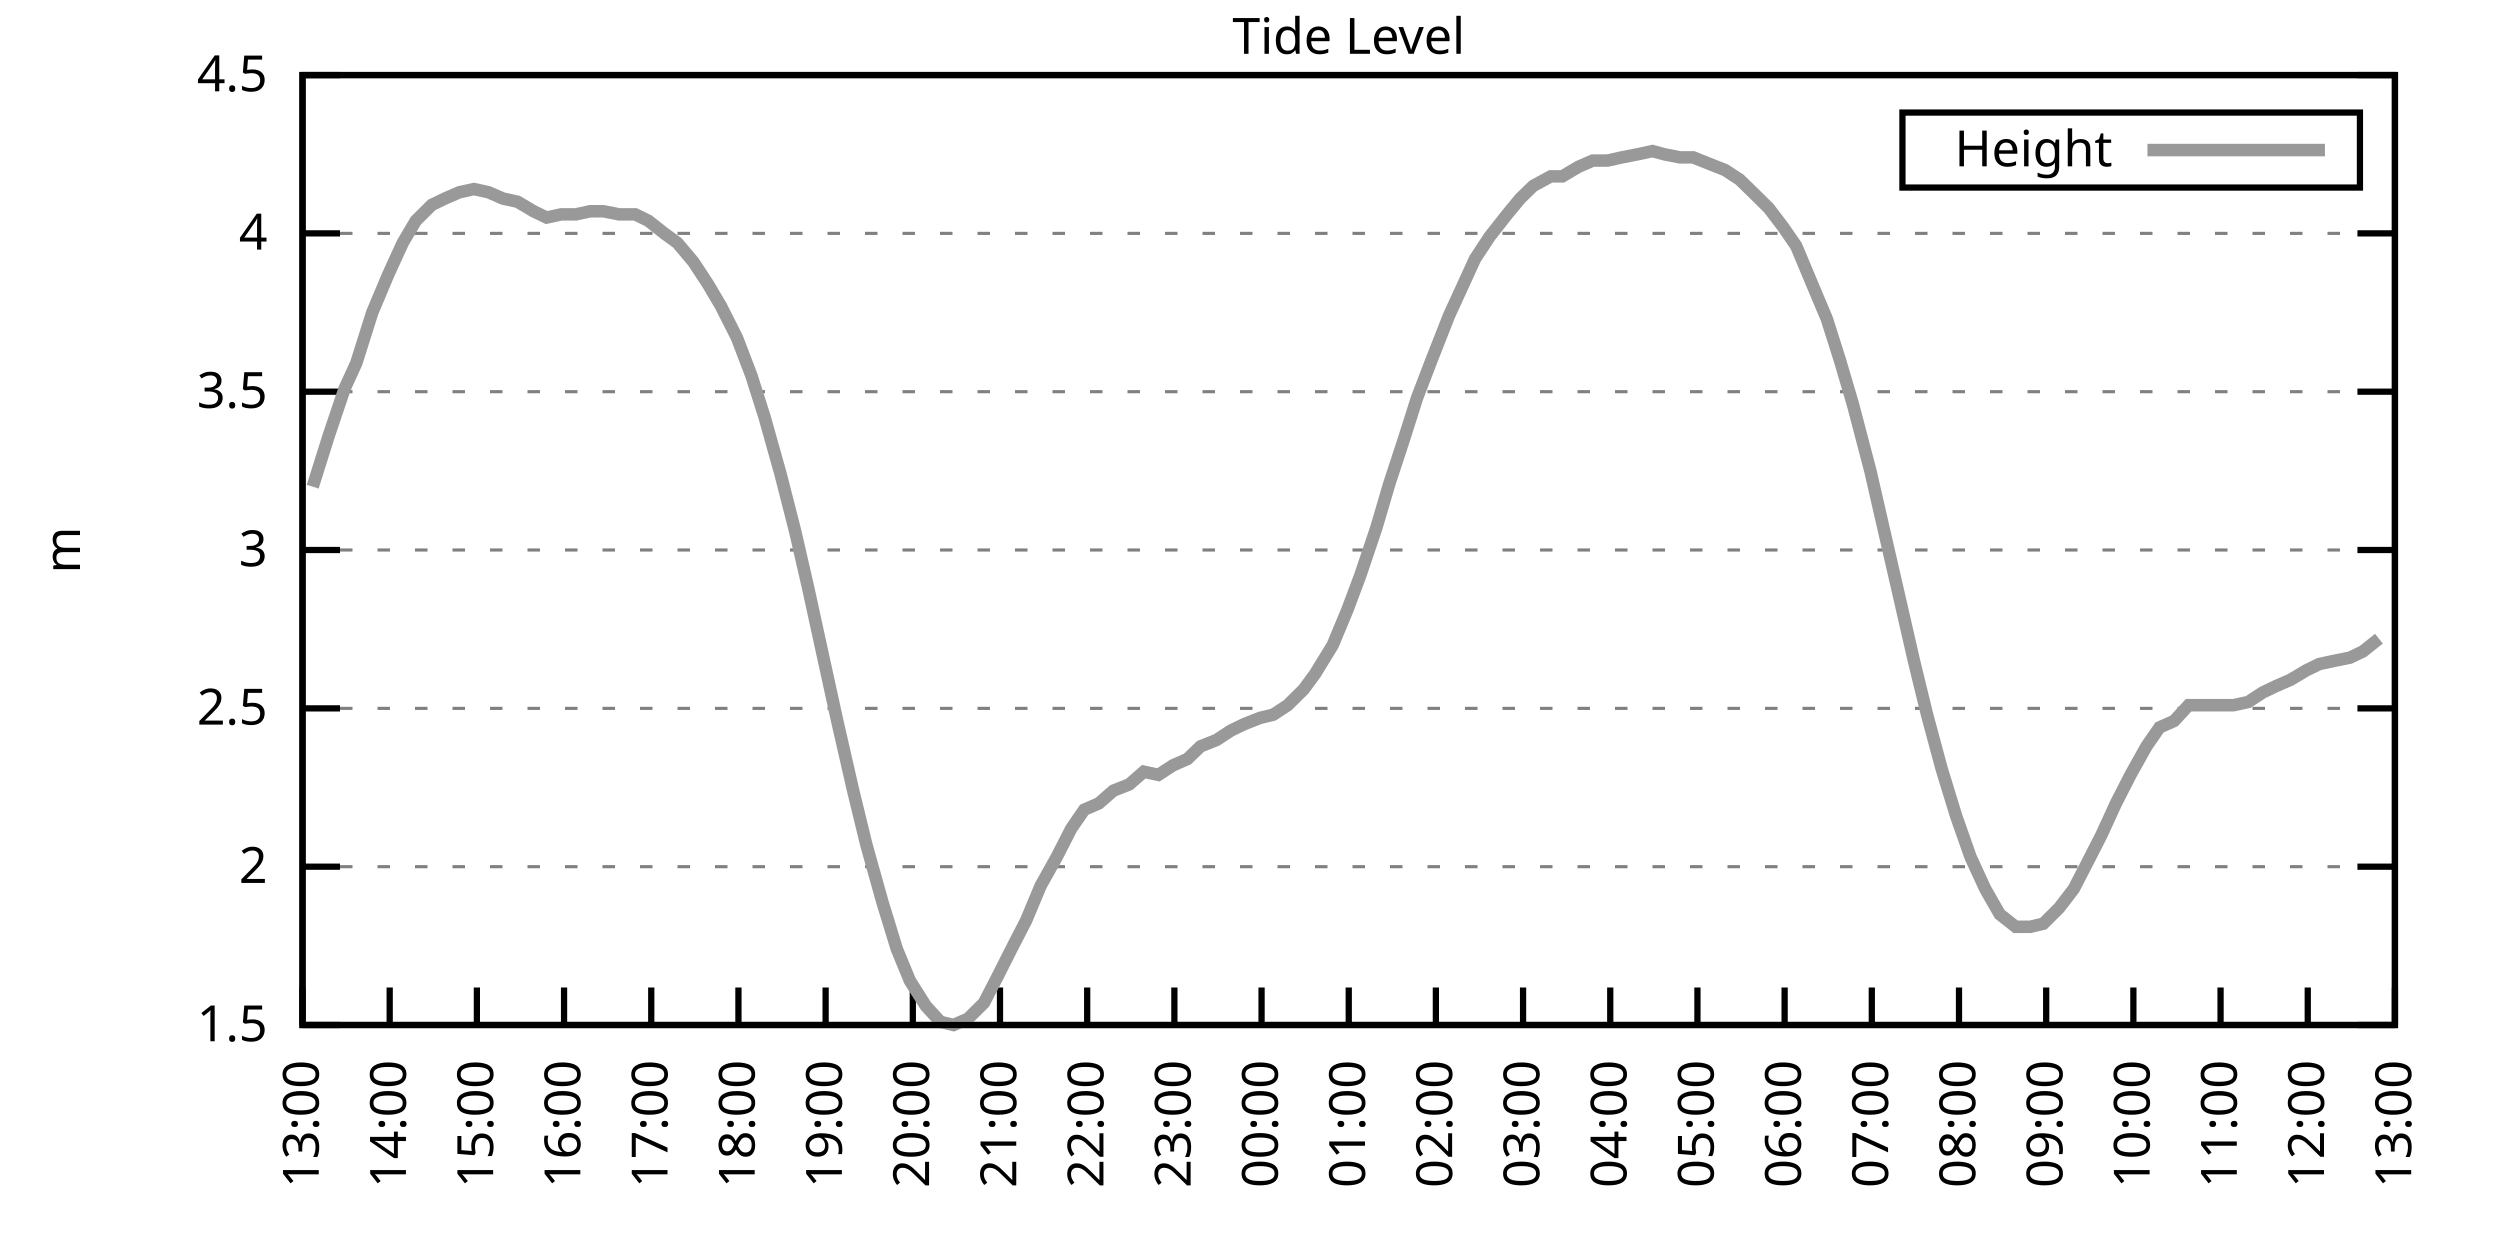
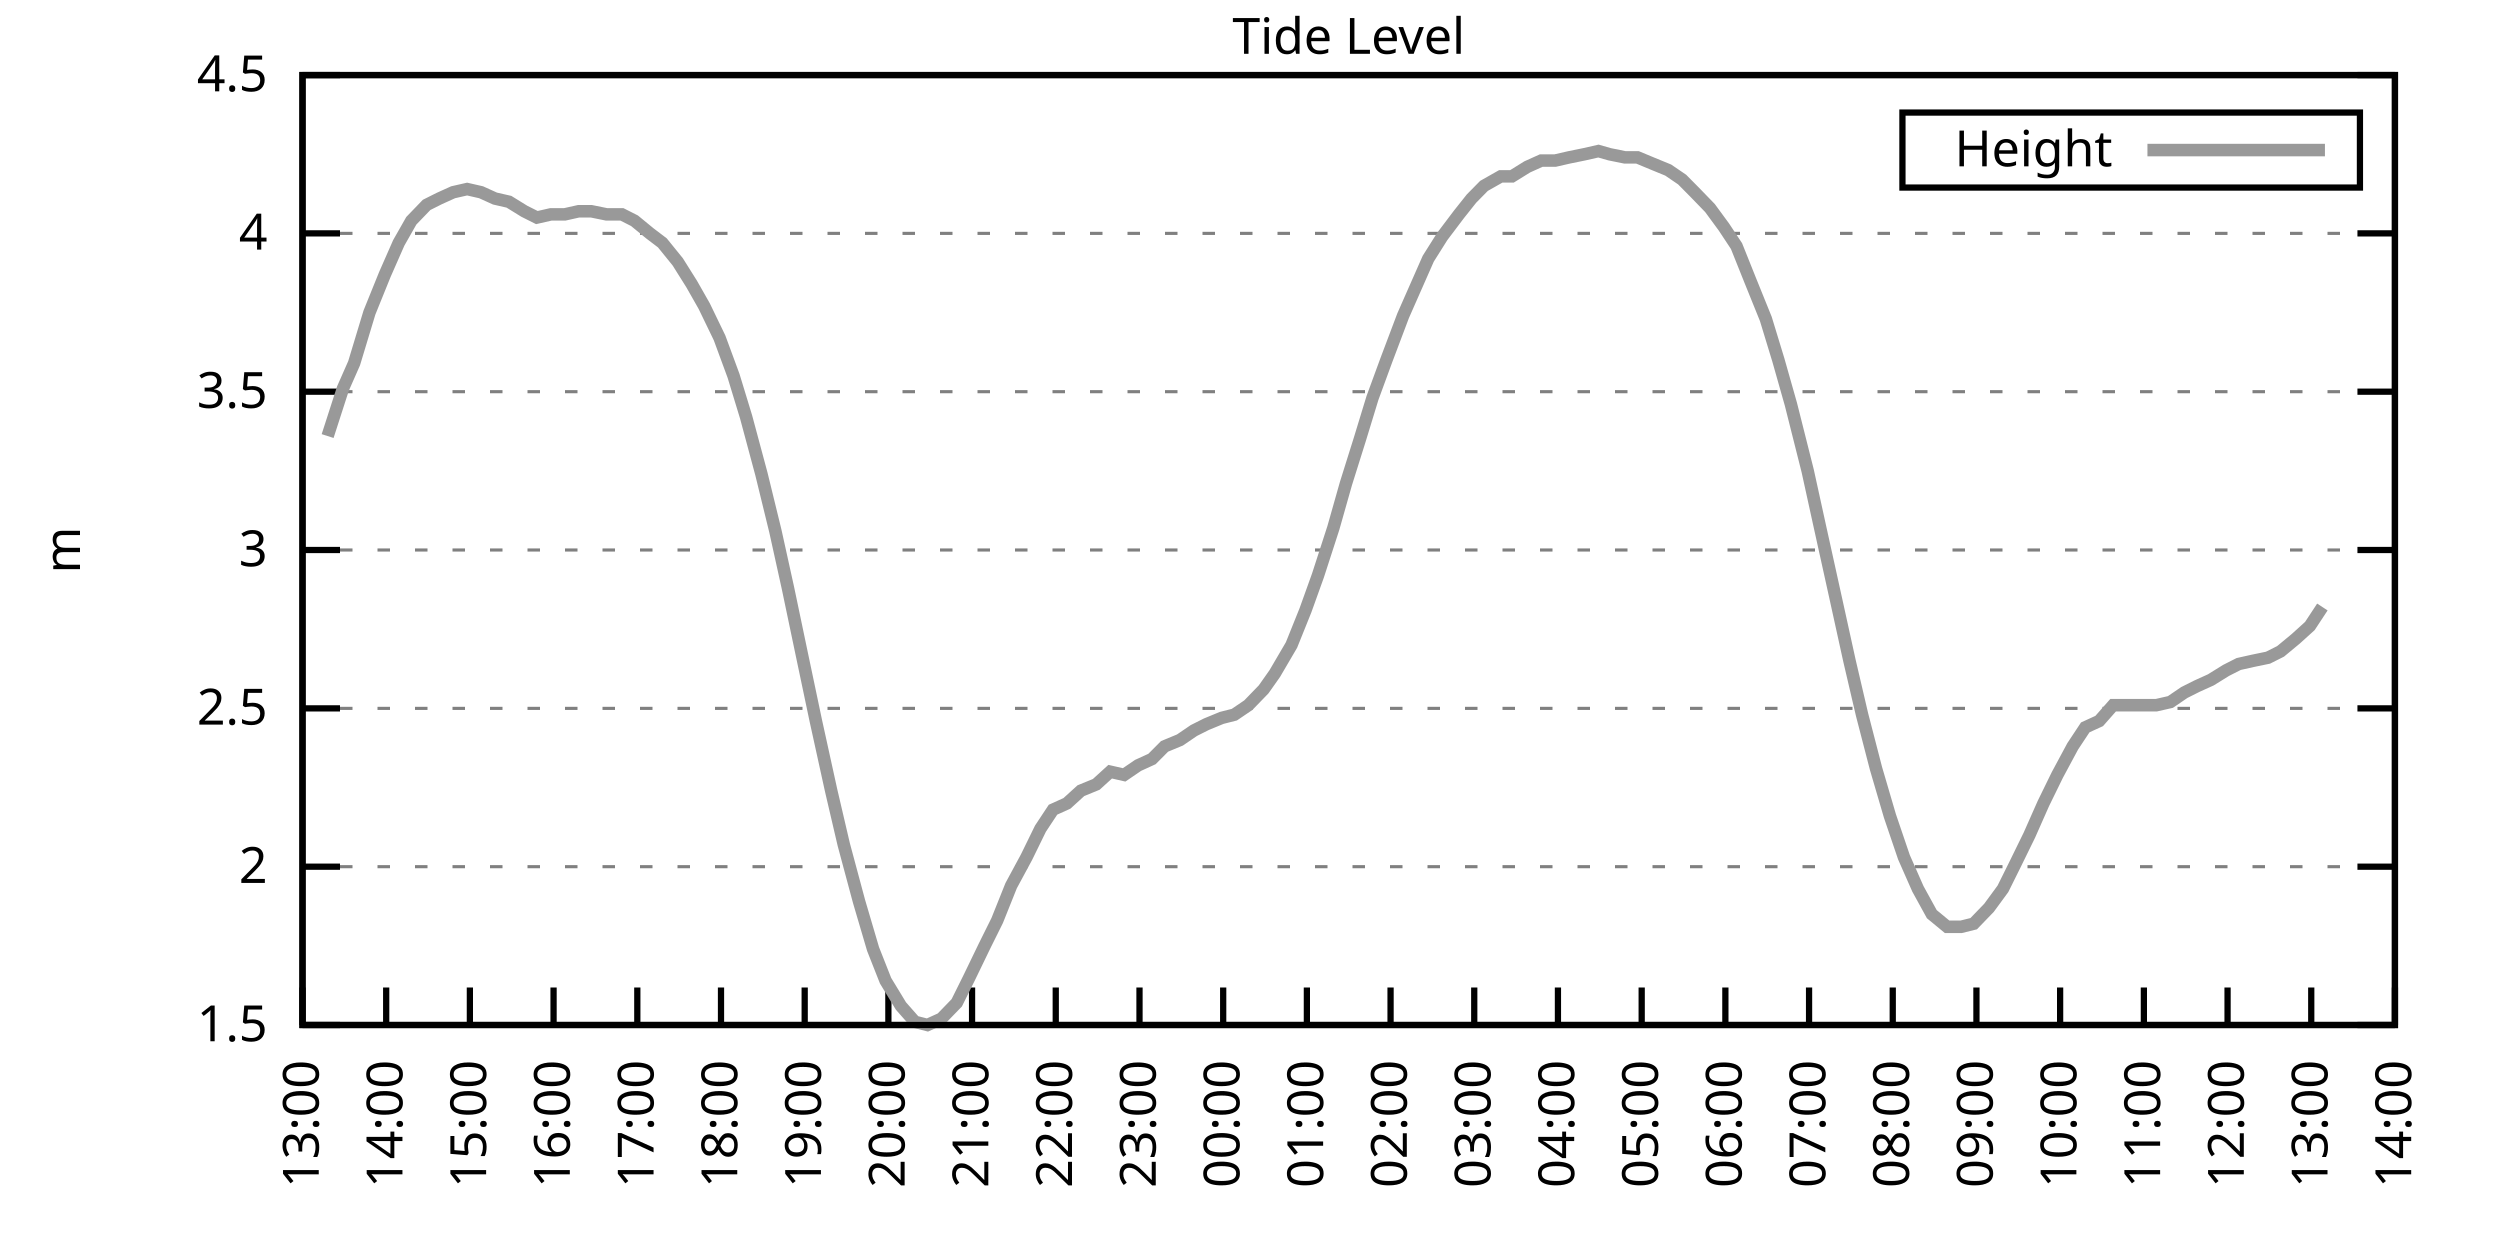
<svg xmlns="http://www.w3.org/2000/svg" xmlns:xlink="http://www.w3.org/1999/xlink" width="400" height="200" viewBox="0 0 400 200">
  <g id="gnuplot_canvas">
    <rect x="0" y="0" width="400" height="200" fill="none" />
    <defs>
      <circle id="gpDot" r="0.5" stroke-width="0.5" stroke="currentColor" />
      <path id="gpPt0" stroke-width="0.333" stroke="currentColor" d="M-1,0 h2 M0,-1 v2" />
      <path id="gpPt1" stroke-width="0.333" stroke="currentColor" d="M-1,-1 L1,1 M1,-1 L-1,1" />
      <path id="gpPt2" stroke-width="0.333" stroke="currentColor" d="M-1,0 L1,0 M0,-1 L0,1 M-1,-1 L1,1 M-1,1 L1,-1" />
      <rect id="gpPt3" stroke-width="0.333" stroke="currentColor" x="-1" y="-1" width="2" height="2" />
      <rect id="gpPt4" stroke-width="0.333" stroke="currentColor" fill="currentColor" x="-1" y="-1" width="2" height="2" />
      <circle id="gpPt5" stroke-width="0.333" stroke="currentColor" cx="0" cy="0" r="1" />
      <use xlink:href="#gpPt5" id="gpPt6" fill="currentColor" stroke="none" />
      <path id="gpPt7" stroke-width="0.333" stroke="currentColor" d="M0,-1.33 L-1.33,0.67 L1.33,0.67 z" />
      <use xlink:href="#gpPt7" id="gpPt8" fill="currentColor" stroke="none" />
      <use xlink:href="#gpPt7" id="gpPt9" stroke="currentColor" transform="rotate(180)" />
      <use xlink:href="#gpPt9" id="gpPt10" fill="currentColor" stroke="none" />
      <use xlink:href="#gpPt3" id="gpPt11" stroke="currentColor" transform="rotate(45)" />
      <use xlink:href="#gpPt11" id="gpPt12" fill="currentColor" stroke="none" />
      <path id="gpPt13" stroke-width="0.333" stroke="currentColor" d="M0,1.330 L1.265,0.411 L0.782,-1.067 L-0.782,-1.076 L-1.265,0.411 z" />
      <use xlink:href="#gpPt13" id="gpPt14" fill="currentColor" stroke="none" />
      <filter id="textbox" filterUnits="objectBoundingBox" x="0" y="0" height="1" width="1">
        <feFlood flood-color="white" flood-opacity="1" result="bgnd" />
        <feComposite in="SourceGraphic" in2="bgnd" operator="atop" />
      </filter>
      <filter id="greybox" filterUnits="objectBoundingBox" x="0" y="0" height="1" width="1">
        <feFlood flood-color="lightgrey" flood-opacity="1" result="grey" />
        <feComposite in="SourceGraphic" in2="grey" operator="atop" />
      </filter>
    </defs>
    <g fill="none" color="white" stroke="currentColor" stroke-width="1.00" stroke-linecap="butt" stroke-linejoin="miter">
</g>
    <g fill="none" color="black" stroke="currentColor" stroke-width="1.00" stroke-linecap="butt" stroke-linejoin="miter">
      <g stroke="none" shape-rendering="crispEdges">
        <polygon fill="rgb(255, 255, 255)" points="48.40,164.00 383.18,164.00 383.18,12.02 48.40,12.02 " />
      </g>
    </g>
    <g fill="none" color="black" stroke="currentColor" stroke-width="1.00" stroke-linecap="butt" stroke-linejoin="miter">
</g>
    <g fill="none" color="black" stroke="black" stroke-width="0.50" stroke-linecap="butt" stroke-linejoin="miter">
</g>
    <g fill="none" color="gray" stroke="currentColor" stroke-width="0.50" stroke-linecap="butt" stroke-linejoin="miter">
      <path stroke="gray" stroke-dasharray="2,4" class="gridline" d="M48.40,164.00 L383.19,164.00  " />
    </g>
    <g fill="none" color="gray" stroke="gray" stroke-width="1.00" stroke-linecap="butt" stroke-linejoin="miter">
</g>
    <g fill="none" color="black" stroke="currentColor" stroke-width="1.00" stroke-linecap="butt" stroke-linejoin="miter">
      <path stroke="black" d="M48.40,164.00 L54.40,164.00 M383.19,164.00 L377.19,164.00  " />
      <g transform="translate(42.80,166.60)" stroke="none" fill="black" font-family="Sans" font-size="8.00" text-anchor="end">
        <text>
          <tspan font-family="Sans"> 1.5</tspan>
        </text>
      </g>
    </g>
    <g fill="none" color="black" stroke="currentColor" stroke-width="1.00" stroke-linecap="butt" stroke-linejoin="miter">
</g>
    <g fill="none" color="black" stroke="black" stroke-width="0.50" stroke-linecap="butt" stroke-linejoin="miter">
</g>
    <g fill="none" color="gray" stroke="currentColor" stroke-width="0.50" stroke-linecap="butt" stroke-linejoin="miter">
      <path stroke="gray" stroke-dasharray="2,4" class="gridline" d="M48.40,138.67 L383.19,138.67  " />
    </g>
    <g fill="none" color="gray" stroke="gray" stroke-width="1.00" stroke-linecap="butt" stroke-linejoin="miter">
</g>
    <g fill="none" color="black" stroke="currentColor" stroke-width="1.00" stroke-linecap="butt" stroke-linejoin="miter">
      <path stroke="black" d="M48.40,138.67 L54.40,138.67 M383.19,138.67 L377.19,138.67  " />
      <g transform="translate(42.80,141.27)" stroke="none" fill="black" font-family="Sans" font-size="8.00" text-anchor="end">
        <text>
          <tspan font-family="Sans"> 2</tspan>
        </text>
      </g>
    </g>
    <g fill="none" color="black" stroke="currentColor" stroke-width="1.00" stroke-linecap="butt" stroke-linejoin="miter">
</g>
    <g fill="none" color="black" stroke="black" stroke-width="0.50" stroke-linecap="butt" stroke-linejoin="miter">
</g>
    <g fill="none" color="gray" stroke="currentColor" stroke-width="0.50" stroke-linecap="butt" stroke-linejoin="miter">
      <path stroke="gray" stroke-dasharray="2,4" class="gridline" d="M48.40,113.34 L383.19,113.34  " />
    </g>
    <g fill="none" color="gray" stroke="gray" stroke-width="1.00" stroke-linecap="butt" stroke-linejoin="miter">
</g>
    <g fill="none" color="black" stroke="currentColor" stroke-width="1.00" stroke-linecap="butt" stroke-linejoin="miter">
      <path stroke="black" d="M48.40,113.34 L54.40,113.34 M383.19,113.34 L377.19,113.34  " />
      <g transform="translate(42.80,115.94)" stroke="none" fill="black" font-family="Sans" font-size="8.00" text-anchor="end">
        <text>
          <tspan font-family="Sans"> 2.5</tspan>
        </text>
      </g>
    </g>
    <g fill="none" color="black" stroke="currentColor" stroke-width="1.00" stroke-linecap="butt" stroke-linejoin="miter">
</g>
    <g fill="none" color="black" stroke="black" stroke-width="0.50" stroke-linecap="butt" stroke-linejoin="miter">
</g>
    <g fill="none" color="gray" stroke="currentColor" stroke-width="0.50" stroke-linecap="butt" stroke-linejoin="miter">
      <path stroke="gray" stroke-dasharray="2,4" class="gridline" d="M48.40,88.00 L383.19,88.00  " />
    </g>
    <g fill="none" color="gray" stroke="gray" stroke-width="1.00" stroke-linecap="butt" stroke-linejoin="miter">
</g>
    <g fill="none" color="black" stroke="currentColor" stroke-width="1.00" stroke-linecap="butt" stroke-linejoin="miter">
      <path stroke="black" d="M48.40,88.00 L54.40,88.00 M383.19,88.00 L377.19,88.00  " />
      <g transform="translate(42.80,90.60)" stroke="none" fill="black" font-family="Sans" font-size="8.00" text-anchor="end">
        <text>
          <tspan font-family="Sans"> 3</tspan>
        </text>
      </g>
    </g>
    <g fill="none" color="black" stroke="currentColor" stroke-width="1.00" stroke-linecap="butt" stroke-linejoin="miter">
</g>
    <g fill="none" color="black" stroke="black" stroke-width="0.50" stroke-linecap="butt" stroke-linejoin="miter">
</g>
    <g fill="none" color="gray" stroke="currentColor" stroke-width="0.50" stroke-linecap="butt" stroke-linejoin="miter">
      <path stroke="gray" stroke-dasharray="2,4" class="gridline" d="M48.40,62.67 L383.19,62.67  " />
    </g>
    <g fill="none" color="gray" stroke="gray" stroke-width="1.00" stroke-linecap="butt" stroke-linejoin="miter">
</g>
    <g fill="none" color="black" stroke="currentColor" stroke-width="1.00" stroke-linecap="butt" stroke-linejoin="miter">
      <path stroke="black" d="M48.40,62.67 L54.40,62.67 M383.19,62.67 L377.19,62.67  " />
      <g transform="translate(42.80,65.27)" stroke="none" fill="black" font-family="Sans" font-size="8.00" text-anchor="end">
        <text>
          <tspan font-family="Sans"> 3.5</tspan>
        </text>
      </g>
    </g>
    <g fill="none" color="black" stroke="currentColor" stroke-width="1.00" stroke-linecap="butt" stroke-linejoin="miter">
</g>
    <g fill="none" color="black" stroke="black" stroke-width="0.50" stroke-linecap="butt" stroke-linejoin="miter">
</g>
    <g fill="none" color="gray" stroke="currentColor" stroke-width="0.50" stroke-linecap="butt" stroke-linejoin="miter">
      <path stroke="gray" stroke-dasharray="2,4" class="gridline" d="M48.40,37.34 L383.19,37.34  " />
    </g>
    <g fill="none" color="gray" stroke="gray" stroke-width="1.00" stroke-linecap="butt" stroke-linejoin="miter">
</g>
    <g fill="none" color="black" stroke="currentColor" stroke-width="1.00" stroke-linecap="butt" stroke-linejoin="miter">
      <path stroke="black" d="M48.40,37.34 L54.40,37.34 M383.19,37.34 L377.19,37.34  " />
      <g transform="translate(42.80,39.94)" stroke="none" fill="black" font-family="Sans" font-size="8.00" text-anchor="end">
        <text>
          <tspan font-family="Sans"> 4</tspan>
        </text>
      </g>
    </g>
    <g fill="none" color="black" stroke="currentColor" stroke-width="1.00" stroke-linecap="butt" stroke-linejoin="miter">
</g>
    <g fill="none" color="black" stroke="black" stroke-width="0.50" stroke-linecap="butt" stroke-linejoin="miter">
</g>
    <g fill="none" color="gray" stroke="currentColor" stroke-width="0.50" stroke-linecap="butt" stroke-linejoin="miter">
      <path stroke="gray" stroke-dasharray="2,4" class="gridline" d="M48.40,12.01 L383.19,12.01  " />
    </g>
    <g fill="none" color="gray" stroke="gray" stroke-width="1.00" stroke-linecap="butt" stroke-linejoin="miter">
</g>
    <g fill="none" color="black" stroke="currentColor" stroke-width="1.00" stroke-linecap="butt" stroke-linejoin="miter">
      <path stroke="black" d="M48.40,12.01 L54.40,12.01 M383.19,12.01 L377.19,12.01  " />
      <g transform="translate(42.80,14.61)" stroke="none" fill="black" font-family="Sans" font-size="8.00" text-anchor="end">
        <text>
          <tspan font-family="Sans"> 4.5</tspan>
        </text>
      </g>
    </g>
    <g fill="none" color="black" stroke="currentColor" stroke-width="1.00" stroke-linecap="butt" stroke-linejoin="miter">
      <path stroke="black" d="M48.40,164.00 L48.40,158.00  " />
      <g transform="translate(51.00,169.60) rotate(270.00)" stroke="none" fill="black" font-family="Sans" font-size="8.00" text-anchor="end">
        <text>
          <tspan font-family="Sans">13:00</tspan>
        </text>
      </g>
    </g>
    <g fill="none" color="black" stroke="currentColor" stroke-width="1.00" stroke-linecap="butt" stroke-linejoin="miter">
-       <path stroke="black" d="M62.35,164.00 L62.35,158.00  " />
-       <g transform="translate(64.95,169.60) rotate(270.00)" stroke="none" fill="black" font-family="Sans" font-size="8.00" text-anchor="end">
+       <path stroke="black" d="M61.79,164.00 L61.79,158.00  " />
+       <g transform="translate(64.39,169.60) rotate(270.00)" stroke="none" fill="black" font-family="Sans" font-size="8.00" text-anchor="end">
        <text>
          <tspan font-family="Sans">14:00</tspan>
        </text>
      </g>
    </g>
    <g fill="none" color="black" stroke="currentColor" stroke-width="1.00" stroke-linecap="butt" stroke-linejoin="miter">
-       <path stroke="black" d="M76.30,164.00 L76.30,158.00  " />
-       <g transform="translate(78.90,169.60) rotate(270.00)" stroke="none" fill="black" font-family="Sans" font-size="8.00" text-anchor="end">
+       <path stroke="black" d="M75.18,164.00 L75.18,158.00  " />
+       <g transform="translate(77.78,169.60) rotate(270.00)" stroke="none" fill="black" font-family="Sans" font-size="8.00" text-anchor="end">
        <text>
          <tspan font-family="Sans">15:00</tspan>
        </text>
      </g>
    </g>
    <g fill="none" color="black" stroke="currentColor" stroke-width="1.00" stroke-linecap="butt" stroke-linejoin="miter">
-       <path stroke="black" d="M90.25,164.00 L90.25,158.00  " />
-       <g transform="translate(92.85,169.60) rotate(270.00)" stroke="none" fill="black" font-family="Sans" font-size="8.00" text-anchor="end">
+       <path stroke="black" d="M88.57,164.00 L88.57,158.00  " />
+       <g transform="translate(91.17,169.60) rotate(270.00)" stroke="none" fill="black" font-family="Sans" font-size="8.00" text-anchor="end">
        <text>
          <tspan font-family="Sans">16:00</tspan>
        </text>
      </g>
    </g>
    <g fill="none" color="black" stroke="currentColor" stroke-width="1.00" stroke-linecap="butt" stroke-linejoin="miter">
-       <path stroke="black" d="M104.20,164.00 L104.20,158.00  " />
-       <g transform="translate(106.80,169.60) rotate(270.00)" stroke="none" fill="black" font-family="Sans" font-size="8.00" text-anchor="end">
+       <path stroke="black" d="M101.97,164.00 L101.97,158.00  " />
+       <g transform="translate(104.57,169.60) rotate(270.00)" stroke="none" fill="black" font-family="Sans" font-size="8.00" text-anchor="end">
        <text>
          <tspan font-family="Sans">17:00</tspan>
        </text>
      </g>
    </g>
    <g fill="none" color="black" stroke="currentColor" stroke-width="1.00" stroke-linecap="butt" stroke-linejoin="miter">
-       <path stroke="black" d="M118.15,164.00 L118.15,158.00  " />
-       <g transform="translate(120.75,169.60) rotate(270.00)" stroke="none" fill="black" font-family="Sans" font-size="8.00" text-anchor="end">
+       <path stroke="black" d="M115.36,164.00 L115.36,158.00  " />
+       <g transform="translate(117.96,169.60) rotate(270.00)" stroke="none" fill="black" font-family="Sans" font-size="8.00" text-anchor="end">
        <text>
          <tspan font-family="Sans">18:00</tspan>
        </text>
      </g>
    </g>
    <g fill="none" color="black" stroke="currentColor" stroke-width="1.00" stroke-linecap="butt" stroke-linejoin="miter">
-       <path stroke="black" d="M132.10,164.00 L132.10,158.00  " />
-       <g transform="translate(134.70,169.60) rotate(270.00)" stroke="none" fill="black" font-family="Sans" font-size="8.00" text-anchor="end">
+       <path stroke="black" d="M128.75,164.00 L128.75,158.00  " />
+       <g transform="translate(131.35,169.60) rotate(270.00)" stroke="none" fill="black" font-family="Sans" font-size="8.00" text-anchor="end">
        <text>
          <tspan font-family="Sans">19:00</tspan>
        </text>
      </g>
    </g>
    <g fill="none" color="black" stroke="currentColor" stroke-width="1.00" stroke-linecap="butt" stroke-linejoin="miter">
-       <path stroke="black" d="M146.05,164.00 L146.05,158.00  " />
-       <g transform="translate(148.65,169.60) rotate(270.00)" stroke="none" fill="black" font-family="Sans" font-size="8.00" text-anchor="end">
+       <path stroke="black" d="M142.14,164.00 L142.14,158.00  " />
+       <g transform="translate(144.74,169.60) rotate(270.00)" stroke="none" fill="black" font-family="Sans" font-size="8.00" text-anchor="end">
        <text>
          <tspan font-family="Sans">20:00</tspan>
        </text>
      </g>
    </g>
    <g fill="none" color="black" stroke="currentColor" stroke-width="1.00" stroke-linecap="butt" stroke-linejoin="miter">
-       <path stroke="black" d="M160.00,164.00 L160.00,158.00  " />
-       <g transform="translate(162.60,169.60) rotate(270.00)" stroke="none" fill="black" font-family="Sans" font-size="8.00" text-anchor="end">
+       <path stroke="black" d="M155.53,164.00 L155.53,158.00  " />
+       <g transform="translate(158.13,169.60) rotate(270.00)" stroke="none" fill="black" font-family="Sans" font-size="8.00" text-anchor="end">
        <text>
          <tspan font-family="Sans">21:00</tspan>
        </text>
      </g>
    </g>
    <g fill="none" color="black" stroke="currentColor" stroke-width="1.00" stroke-linecap="butt" stroke-linejoin="miter">
-       <path stroke="black" d="M173.95,164.00 L173.95,158.00  " />
-       <g transform="translate(176.55,169.60) rotate(270.00)" stroke="none" fill="black" font-family="Sans" font-size="8.00" text-anchor="end">
+       <path stroke="black" d="M168.92,164.00 L168.92,158.00  " />
+       <g transform="translate(171.52,169.60) rotate(270.00)" stroke="none" fill="black" font-family="Sans" font-size="8.00" text-anchor="end">
        <text>
          <tspan font-family="Sans">22:00</tspan>
        </text>
      </g>
    </g>
    <g fill="none" color="black" stroke="currentColor" stroke-width="1.00" stroke-linecap="butt" stroke-linejoin="miter">
-       <path stroke="black" d="M187.90,164.00 L187.90,158.00  " />
-       <g transform="translate(190.50,169.60) rotate(270.00)" stroke="none" fill="black" font-family="Sans" font-size="8.00" text-anchor="end">
+       <path stroke="black" d="M182.32,164.00 L182.32,158.00  " />
+       <g transform="translate(184.92,169.60) rotate(270.00)" stroke="none" fill="black" font-family="Sans" font-size="8.00" text-anchor="end">
        <text>
          <tspan font-family="Sans">23:00</tspan>
        </text>
      </g>
    </g>
    <g fill="none" color="black" stroke="currentColor" stroke-width="1.00" stroke-linecap="butt" stroke-linejoin="miter">
-       <path stroke="black" d="M201.85,164.00 L201.85,158.00  " />
-       <g transform="translate(204.45,169.60) rotate(270.00)" stroke="none" fill="black" font-family="Sans" font-size="8.00" text-anchor="end">
+       <path stroke="black" d="M195.71,164.00 L195.71,158.00  " />
+       <g transform="translate(198.31,169.60) rotate(270.00)" stroke="none" fill="black" font-family="Sans" font-size="8.00" text-anchor="end">
        <text>
          <tspan font-family="Sans">00:00</tspan>
        </text>
      </g>
    </g>
    <g fill="none" color="black" stroke="currentColor" stroke-width="1.00" stroke-linecap="butt" stroke-linejoin="miter">
-       <path stroke="black" d="M215.80,164.00 L215.80,158.00  " />
-       <g transform="translate(218.40,169.60) rotate(270.00)" stroke="none" fill="black" font-family="Sans" font-size="8.00" text-anchor="end">
+       <path stroke="black" d="M209.10,164.00 L209.10,158.00  " />
+       <g transform="translate(211.70,169.60) rotate(270.00)" stroke="none" fill="black" font-family="Sans" font-size="8.00" text-anchor="end">
        <text>
          <tspan font-family="Sans">01:00</tspan>
        </text>
      </g>
    </g>
    <g fill="none" color="black" stroke="currentColor" stroke-width="1.00" stroke-linecap="butt" stroke-linejoin="miter">
-       <path stroke="black" d="M229.74,164.00 L229.74,158.00  " />
-       <g transform="translate(232.34,169.60) rotate(270.00)" stroke="none" fill="black" font-family="Sans" font-size="8.00" text-anchor="end">
+       <path stroke="black" d="M222.49,164.00 L222.49,158.00  " />
+       <g transform="translate(225.09,169.60) rotate(270.00)" stroke="none" fill="black" font-family="Sans" font-size="8.00" text-anchor="end">
        <text>
          <tspan font-family="Sans">02:00</tspan>
        </text>
      </g>
    </g>
    <g fill="none" color="black" stroke="currentColor" stroke-width="1.00" stroke-linecap="butt" stroke-linejoin="miter">
-       <path stroke="black" d="M243.69,164.00 L243.69,158.00  " />
-       <g transform="translate(246.29,169.60) rotate(270.00)" stroke="none" fill="black" font-family="Sans" font-size="8.00" text-anchor="end">
+       <path stroke="black" d="M235.88,164.00 L235.88,158.00  " />
+       <g transform="translate(238.48,169.60) rotate(270.00)" stroke="none" fill="black" font-family="Sans" font-size="8.00" text-anchor="end">
        <text>
          <tspan font-family="Sans">03:00</tspan>
        </text>
      </g>
    </g>
    <g fill="none" color="black" stroke="currentColor" stroke-width="1.00" stroke-linecap="butt" stroke-linejoin="miter">
-       <path stroke="black" d="M257.64,164.00 L257.64,158.00  " />
-       <g transform="translate(260.24,169.60) rotate(270.00)" stroke="none" fill="black" font-family="Sans" font-size="8.00" text-anchor="end">
+       <path stroke="black" d="M249.27,164.00 L249.27,158.00  " />
+       <g transform="translate(251.87,169.60) rotate(270.00)" stroke="none" fill="black" font-family="Sans" font-size="8.00" text-anchor="end">
        <text>
          <tspan font-family="Sans">04:00</tspan>
        </text>
      </g>
    </g>
    <g fill="none" color="black" stroke="currentColor" stroke-width="1.00" stroke-linecap="butt" stroke-linejoin="miter">
-       <path stroke="black" d="M271.59,164.00 L271.59,158.00  " />
-       <g transform="translate(274.19,169.60) rotate(270.00)" stroke="none" fill="black" font-family="Sans" font-size="8.00" text-anchor="end">
+       <path stroke="black" d="M262.67,164.00 L262.67,158.00  " />
+       <g transform="translate(265.27,169.60) rotate(270.00)" stroke="none" fill="black" font-family="Sans" font-size="8.00" text-anchor="end">
        <text>
          <tspan font-family="Sans">05:00</tspan>
        </text>
      </g>
    </g>
    <g fill="none" color="black" stroke="currentColor" stroke-width="1.00" stroke-linecap="butt" stroke-linejoin="miter">
-       <path stroke="black" d="M285.54,164.00 L285.54,158.00  " />
-       <g transform="translate(288.14,169.60) rotate(270.00)" stroke="none" fill="black" font-family="Sans" font-size="8.00" text-anchor="end">
+       <path stroke="black" d="M276.06,164.00 L276.06,158.00  " />
+       <g transform="translate(278.66,169.60) rotate(270.00)" stroke="none" fill="black" font-family="Sans" font-size="8.00" text-anchor="end">
        <text>
          <tspan font-family="Sans">06:00</tspan>
        </text>
      </g>
    </g>
    <g fill="none" color="black" stroke="currentColor" stroke-width="1.00" stroke-linecap="butt" stroke-linejoin="miter">
-       <path stroke="black" d="M299.49,164.00 L299.49,158.00  " />
-       <g transform="translate(302.09,169.60) rotate(270.00)" stroke="none" fill="black" font-family="Sans" font-size="8.00" text-anchor="end">
+       <path stroke="black" d="M289.45,164.00 L289.45,158.00  " />
+       <g transform="translate(292.05,169.60) rotate(270.00)" stroke="none" fill="black" font-family="Sans" font-size="8.00" text-anchor="end">
        <text>
          <tspan font-family="Sans">07:00</tspan>
        </text>
      </g>
    </g>
    <g fill="none" color="black" stroke="currentColor" stroke-width="1.00" stroke-linecap="butt" stroke-linejoin="miter">
-       <path stroke="black" d="M313.44,164.00 L313.44,158.00  " />
-       <g transform="translate(316.04,169.60) rotate(270.00)" stroke="none" fill="black" font-family="Sans" font-size="8.00" text-anchor="end">
+       <path stroke="black" d="M302.84,164.00 L302.84,158.00  " />
+       <g transform="translate(305.44,169.60) rotate(270.00)" stroke="none" fill="black" font-family="Sans" font-size="8.00" text-anchor="end">
        <text>
          <tspan font-family="Sans">08:00</tspan>
        </text>
      </g>
    </g>
    <g fill="none" color="black" stroke="currentColor" stroke-width="1.00" stroke-linecap="butt" stroke-linejoin="miter">
-       <path stroke="black" d="M327.39,164.00 L327.39,158.00  " />
-       <g transform="translate(329.99,169.60) rotate(270.00)" stroke="none" fill="black" font-family="Sans" font-size="8.00" text-anchor="end">
+       <path stroke="black" d="M316.23,164.00 L316.23,158.00  " />
+       <g transform="translate(318.83,169.60) rotate(270.00)" stroke="none" fill="black" font-family="Sans" font-size="8.00" text-anchor="end">
        <text>
          <tspan font-family="Sans">09:00</tspan>
        </text>
      </g>
    </g>
    <g fill="none" color="black" stroke="currentColor" stroke-width="1.00" stroke-linecap="butt" stroke-linejoin="miter">
-       <path stroke="black" d="M341.34,164.00 L341.34,158.00  " />
-       <g transform="translate(343.94,169.60) rotate(270.00)" stroke="none" fill="black" font-family="Sans" font-size="8.00" text-anchor="end">
+       <path stroke="black" d="M329.62,164.00 L329.62,158.00  " />
+       <g transform="translate(332.22,169.60) rotate(270.00)" stroke="none" fill="black" font-family="Sans" font-size="8.00" text-anchor="end">
        <text>
          <tspan font-family="Sans">10:00</tspan>
        </text>
      </g>
    </g>
    <g fill="none" color="black" stroke="currentColor" stroke-width="1.00" stroke-linecap="butt" stroke-linejoin="miter">
-       <path stroke="black" d="M355.29,164.00 L355.29,158.00  " />
-       <g transform="translate(357.89,169.60) rotate(270.00)" stroke="none" fill="black" font-family="Sans" font-size="8.00" text-anchor="end">
+       <path stroke="black" d="M343.02,164.00 L343.02,158.00  " />
+       <g transform="translate(345.62,169.60) rotate(270.00)" stroke="none" fill="black" font-family="Sans" font-size="8.00" text-anchor="end">
        <text>
          <tspan font-family="Sans">11:00</tspan>
        </text>
      </g>
    </g>
    <g fill="none" color="black" stroke="currentColor" stroke-width="1.00" stroke-linecap="butt" stroke-linejoin="miter">
-       <path stroke="black" d="M369.24,164.00 L369.24,158.00  " />
-       <g transform="translate(371.84,169.60) rotate(270.00)" stroke="none" fill="black" font-family="Sans" font-size="8.00" text-anchor="end">
+       <path stroke="black" d="M356.41,164.00 L356.41,158.00  " />
+       <g transform="translate(359.01,169.60) rotate(270.00)" stroke="none" fill="black" font-family="Sans" font-size="8.00" text-anchor="end">
        <text>
          <tspan font-family="Sans">12:00</tspan>
+         </text>
+       </g>
+     </g>
+     <g fill="none" color="black" stroke="currentColor" stroke-width="1.00" stroke-linecap="butt" stroke-linejoin="miter">
+       <path stroke="black" d="M369.80,164.00 L369.80,158.00  " />
+       <g transform="translate(372.40,169.60) rotate(270.00)" stroke="none" fill="black" font-family="Sans" font-size="8.00" text-anchor="end">
+         <text>
+           <tspan font-family="Sans">13:00</tspan>
        </text>
      </g>
    </g>
    <g fill="none" color="black" stroke="currentColor" stroke-width="1.00" stroke-linecap="butt" stroke-linejoin="miter">
      <path stroke="black" d="M383.19,164.00 L383.19,158.00  " />
      <g transform="translate(385.79,169.60) rotate(270.00)" stroke="none" fill="black" font-family="Sans" font-size="8.00" text-anchor="end">
        <text>
-           <tspan font-family="Sans">13:00</tspan>
+           <tspan font-family="Sans">14:00</tspan>
        </text>
      </g>
    </g>
    <g fill="none" color="black" stroke="currentColor" stroke-width="1.00" stroke-linecap="butt" stroke-linejoin="miter">
</g>
    <g fill="none" color="black" stroke="currentColor" stroke-width="1.00" stroke-linecap="butt" stroke-linejoin="miter">
      <path stroke="black" d="M48.40,12.01 L48.40,164.00 L383.19,164.00 L383.19,12.01 L48.40,12.01 Z  " />
    </g>
    <g fill="none" color="black" stroke="currentColor" stroke-width="1.00" stroke-linecap="butt" stroke-linejoin="miter">
</g>
    <g fill="none" color="black" stroke="currentColor" stroke-width="1.00" stroke-linecap="butt" stroke-linejoin="miter">
      <path stroke="black" d="M304.39,30.01 L304.39,18.01 L377.59,18.01 L377.59,30.01 L304.39,30.01 Z  " />
    </g>
    <g id="Tide_level_plot_1">
      <g fill="none" color="white" stroke="black" stroke-width="2.00" stroke-linecap="butt" stroke-linejoin="miter">
</g>
      <g fill="none" color="black" stroke="currentColor" stroke-width="2.00" stroke-linecap="butt" stroke-linejoin="miter">
        <g transform="translate(337.99,26.61)" stroke="none" fill="black" font-family="Sans" font-size="8.00" text-anchor="end">
          <text>
            <tspan font-family="Sans">Height</tspan>
          </text>
        </g>
      </g>
      <g fill="none" color="black" stroke="currentColor" stroke-width="2.00" stroke-linecap="butt" stroke-linejoin="miter">
-         <path stroke="rgb(153, 153, 153)" d="M343.59,24.01 L371.99,24.01 M50.03,77.87 L52.58,69.77 L55.14,62.17 L57.00,58.11 L59.56,50.01 L62.12,43.93   L64.44,38.86 L66.53,35.32 L69.09,32.78 L71.18,31.77 L73.51,30.76 L75.83,30.25 L78.16,30.76 L80.48,31.77   L82.81,32.28 L85.37,33.80 L87.46,34.81 L89.78,34.30 L92.11,34.30 L94.43,33.80 L96.53,33.80 L99.08,34.30   L101.64,34.30 L103.73,35.32 L106.29,37.34 L108.38,38.86 L110.94,41.90 L113.27,45.45 L115.36,48.99 L117.92,54.06   L120.24,60.14 L122.33,66.73 L124.89,75.85 L127.22,84.97 L129.31,94.08 L131.63,104.72 L133.96,115.36 L136.51,126.51   L138.61,135.12 L141.16,144.24 L143.49,151.84 L145.58,156.91 L148.14,160.96 L150.46,163.49 L152.56,164.00 L154.88,162.99   L157.44,160.45 L159.53,156.40 L162.09,151.33 L164.18,147.28 L166.51,141.71 L169.06,137.15 L171.39,132.59 L173.48,129.55   L175.81,128.54 L178.13,126.51 L180.69,125.50 L183.01,123.47 L185.34,123.98 L187.66,122.46 L189.99,121.44 L192.08,119.42   L194.64,118.40 L196.96,116.88 L199.06,115.87 L201.61,114.86 L203.71,114.35 L206.03,112.83 L208.59,110.30 L210.45,107.76   L213.24,103.20 L215.56,97.63 L217.65,92.06 L220.21,84.46 L222.30,77.37 L224.63,70.27 L226.72,63.69 L229.05,57.61   L231.84,50.51 L233.93,45.95 L236.02,41.39 L238.35,37.85 L241.14,34.30 L243.23,31.77 L245.32,29.74 L248.11,28.22   L249.97,28.22 L252.53,26.70 L254.85,25.69 L257.18,25.69 L259.50,25.18 L262.06,24.68 L264.39,24.17 L266.25,24.68   L268.80,25.18 L270.90,25.18 L273.45,26.20 L276.01,27.21 L278.34,28.73 L280.43,30.76 L282.99,33.29 L285.31,36.33   L287.40,39.37 L289.73,44.94 L292.29,51.02 L294.38,57.61 L296.47,64.70 L299.26,75.34 L301.35,84.46 L303.91,95.60   L306.23,105.74 L308.33,114.35 L310.65,122.96 L312.98,130.56 L315.30,137.15 L317.63,142.21 L319.95,146.27 L322.51,148.29   L324.83,148.29 L326.93,147.79 L329.48,145.25 L331.81,142.21 L333.90,138.16 L336.23,133.60 L338.55,128.54 L340.88,123.98   L343.43,119.42 L345.53,116.38 L347.85,115.36 L350.18,112.83 L352.50,112.83 L354.83,112.83 L357.38,112.83 L359.71,112.32   L362.03,110.80 L364.13,109.79 L366.45,108.78 L369.01,107.26 L371.10,106.24 L373.43,105.74 L375.98,105.23 L378.08,104.22   L380.63,102.19  " />
+         <path stroke="rgb(153, 153, 153)" d="M343.59,24.01 L371.99,24.01 M52.42,69.77 L54.87,62.17 L56.66,58.11 L59.11,50.01 L61.57,43.93 L63.80,38.86   L65.81,35.32 L68.26,32.78 L70.27,31.77 L72.50,30.76 L74.74,30.25 L76.97,30.76 L79.20,31.77 L81.43,32.28   L83.89,33.80 L85.90,34.81 L88.13,34.30 L90.36,34.30 L92.59,33.80 L94.60,33.80 L97.06,34.30 L99.51,34.30   L101.52,35.32 L103.98,37.34 L105.98,38.86 L108.44,41.90 L110.67,45.45 L112.68,48.99 L115.13,54.06 L117.37,60.14   L119.38,66.73 L121.83,75.85 L124.06,84.97 L126.07,94.08 L128.30,104.72 L130.54,115.36 L132.99,126.51 L135.00,135.12   L137.45,144.24 L139.69,151.84 L141.69,156.91 L144.15,160.96 L146.38,163.49 L148.39,164.00 L150.62,162.99 L153.08,160.45   L155.09,156.40 L157.54,151.33 L159.55,147.28 L161.78,141.71 L164.24,137.15 L166.47,132.59 L168.48,129.55 L170.71,128.54   L172.94,126.51 L175.40,125.50 L177.63,123.47 L179.86,123.98 L182.09,122.46 L184.32,121.44 L186.33,119.42 L188.79,118.40   L191.02,116.88 L193.03,115.87 L195.48,114.86 L197.49,114.35 L199.73,112.83 L202.18,110.30 L203.97,107.76 L206.64,103.20   L208.88,97.63 L210.88,92.06 L213.34,84.46 L215.35,77.37 L217.58,70.27 L219.59,63.69 L221.82,57.61 L224.50,50.51   L226.51,45.95 L228.52,41.39 L230.75,37.85 L233.43,34.30 L235.44,31.77 L237.44,29.74 L240.12,28.22 L241.91,28.22   L244.36,26.70 L246.60,25.69 L248.83,25.69 L251.06,25.18 L253.51,24.68 L255.75,24.17 L257.53,24.68 L259.99,25.18   L262.00,25.18 L264.45,26.20 L266.91,27.21 L269.14,28.73 L271.15,30.76 L273.60,33.29 L275.83,36.33 L277.84,39.37   L280.07,44.94 L282.53,51.02 L284.54,57.61 L286.55,64.70 L289.23,75.34 L291.23,84.46 L293.69,95.60 L295.92,105.74   L297.93,114.35 L300.16,122.96 L302.39,130.56 L304.63,137.15 L306.86,142.21 L309.09,146.27 L311.54,148.29 L313.78,148.29   L315.79,147.79 L318.24,145.25 L320.47,142.21 L322.48,138.16 L324.71,133.60 L326.95,128.54 L329.18,123.98 L331.63,119.42   L333.64,116.38 L335.87,115.36 L338.10,112.83 L340.34,112.83 L342.57,112.83 L345.02,112.83 L347.26,112.32 L349.49,110.80   L351.50,109.79 L353.73,108.78 L356.18,107.26 L358.19,106.24 L360.42,105.74 L362.88,105.23 L364.89,104.22 L367.34,102.19   L369.58,100.16 L371.58,97.12  " />
      </g>
    </g>
    <g fill="none" color="black" stroke="currentColor" stroke-width="2.00" stroke-linecap="butt" stroke-linejoin="miter">
</g>
    <g fill="none" color="black" stroke="black" stroke-width="1.00" stroke-linecap="butt" stroke-linejoin="miter">
</g>
    <g fill="none" color="black" stroke="currentColor" stroke-width="1.00" stroke-linecap="butt" stroke-linejoin="miter">
      <path stroke="black" d="M48.40,12.01 L48.40,164.00 L383.19,164.00 L383.19,12.01 L48.40,12.01 Z  " />
      <g transform="translate(12.80,88.01) rotate(270.00)" stroke="none" fill="black" font-family="Sans" font-size="8.00" text-anchor="middle">
        <text>
          <tspan font-family="Sans">m</tspan>
        </text>
      </g>
    </g>
    <g fill="none" color="black" stroke="currentColor" stroke-width="1.00" stroke-linecap="butt" stroke-linejoin="miter">
</g>
    <g fill="none" color="black" stroke="currentColor" stroke-width="1.00" stroke-linecap="butt" stroke-linejoin="miter">
      <g transform="translate(215.79,8.61)" stroke="none" fill="black" font-family="Sans" font-size="8.00" text-anchor="middle">
        <text>
          <tspan font-family="Sans">Tide Level</tspan>
        </text>
      </g>
    </g>
    <g fill="none" color="black" stroke="currentColor" stroke-width="1.00" stroke-linecap="butt" stroke-linejoin="miter">
</g>
  </g>
</svg>
